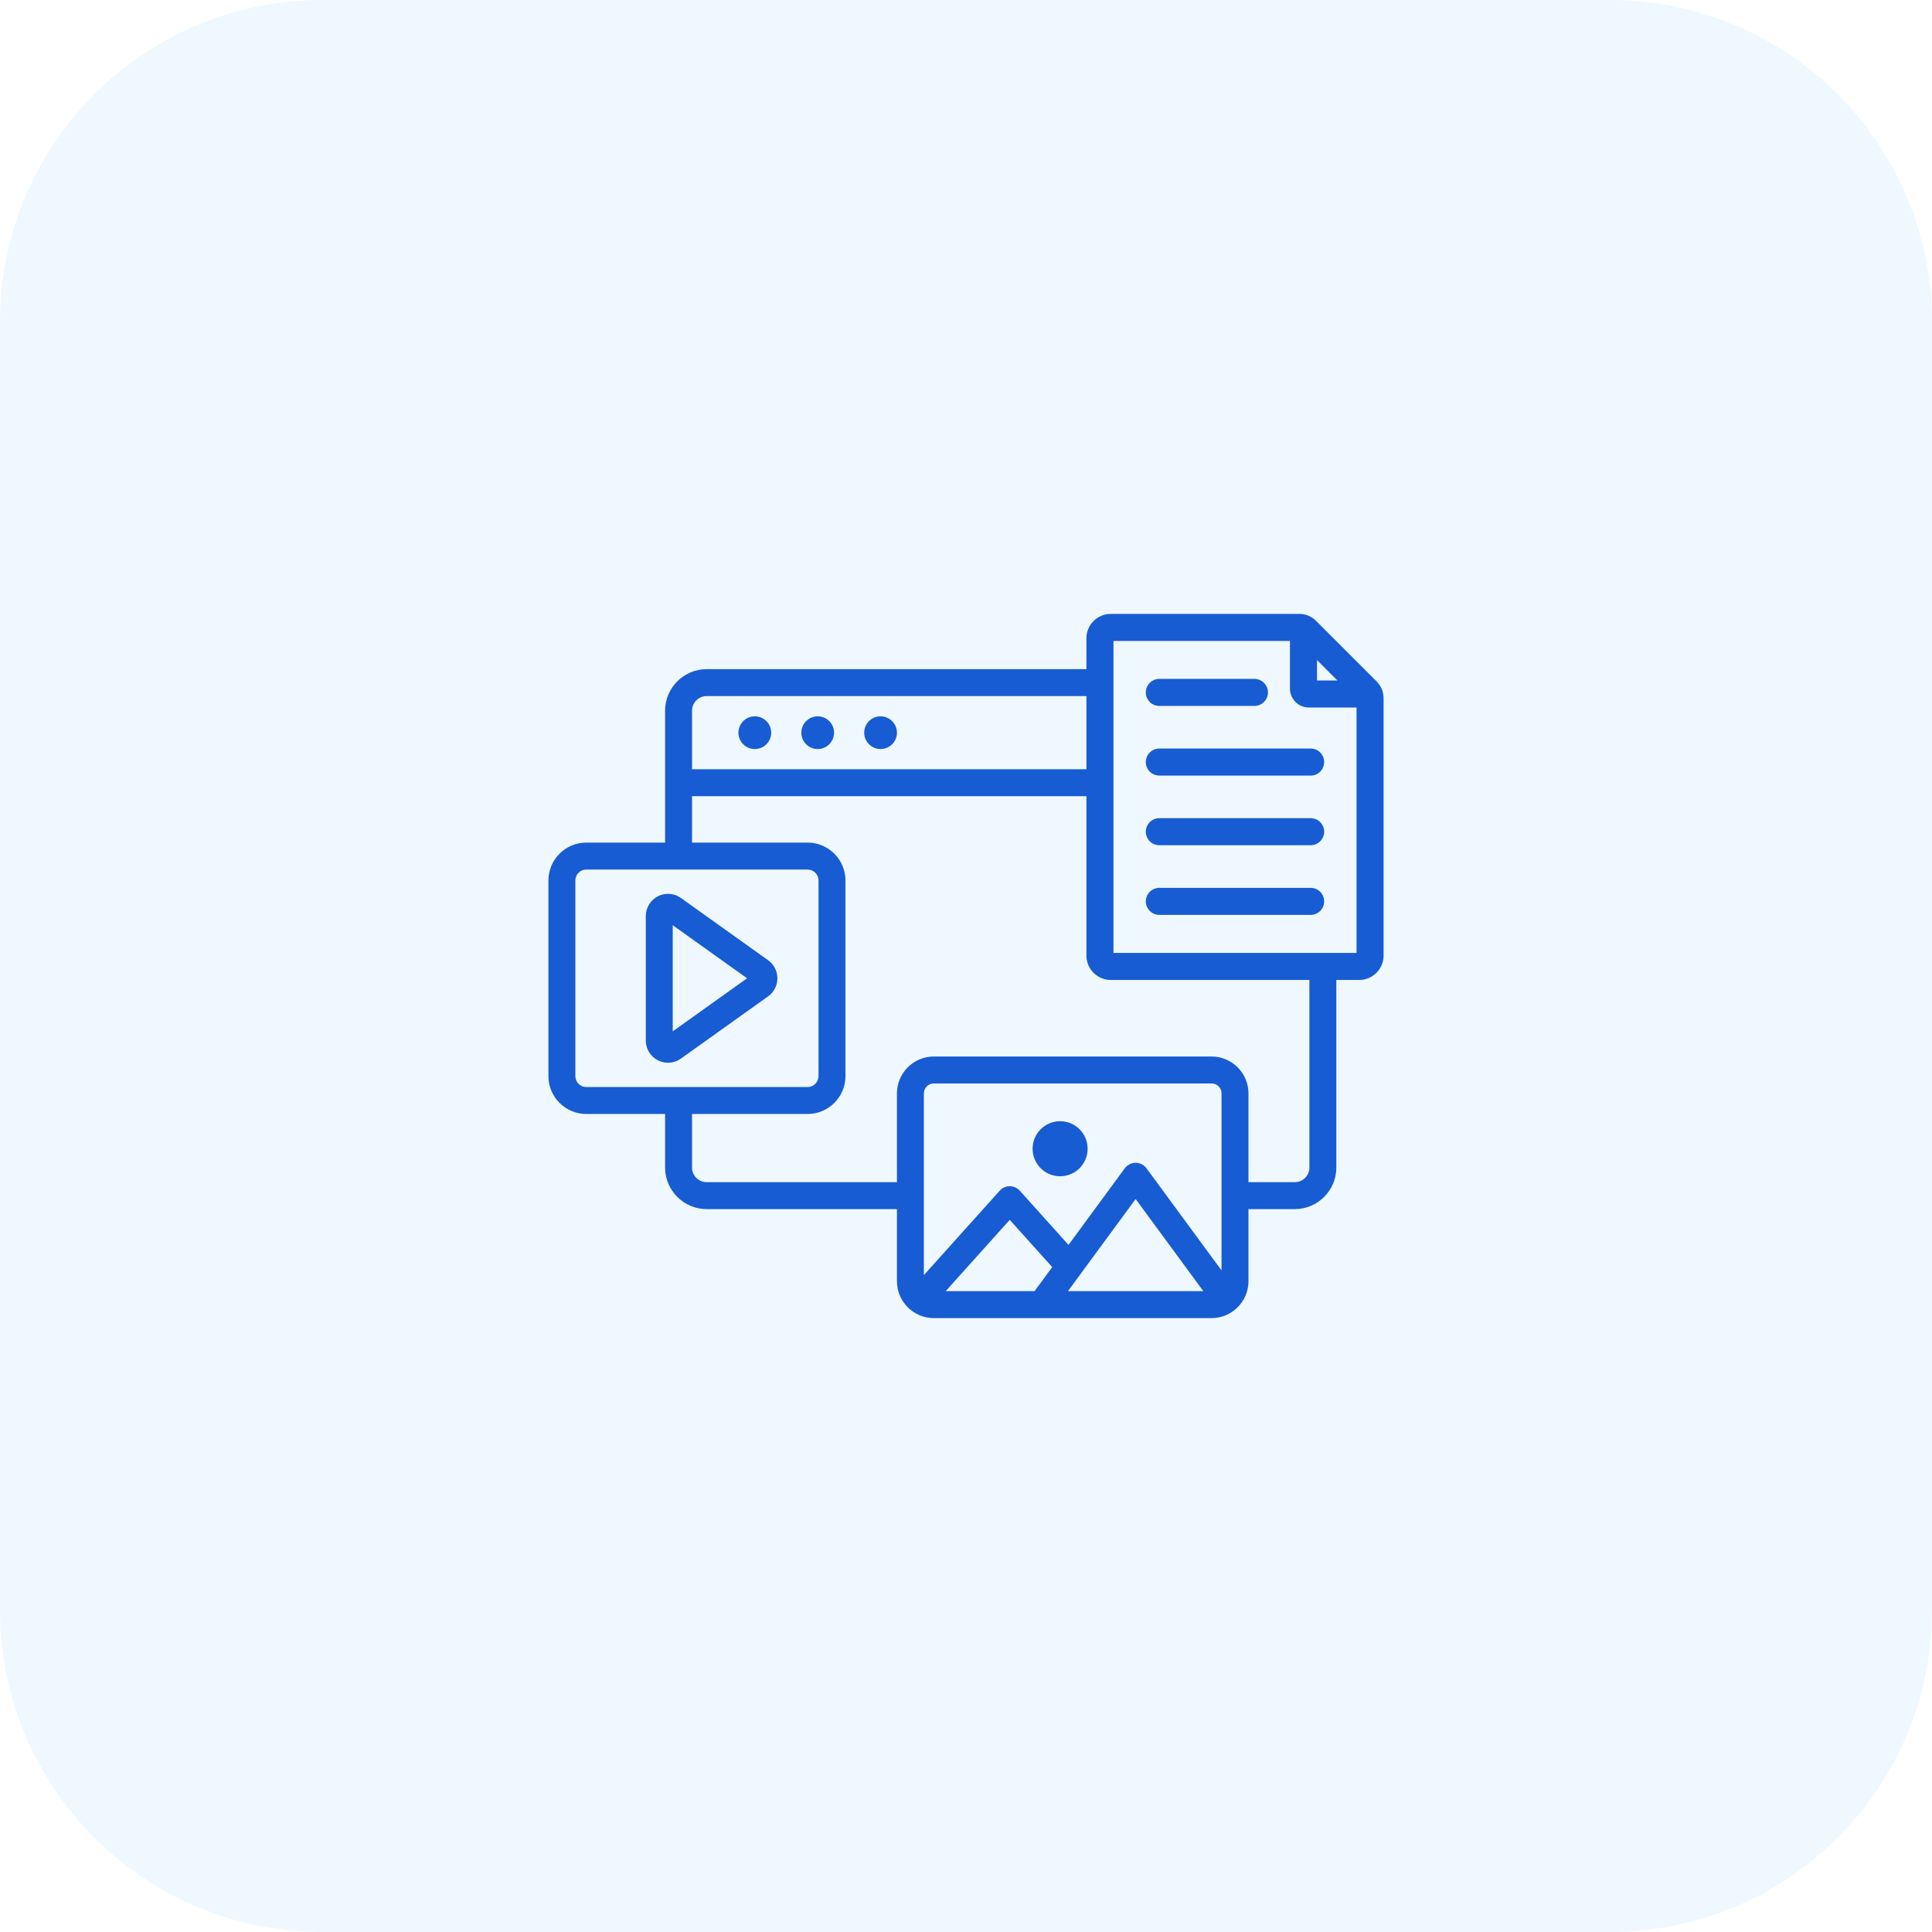
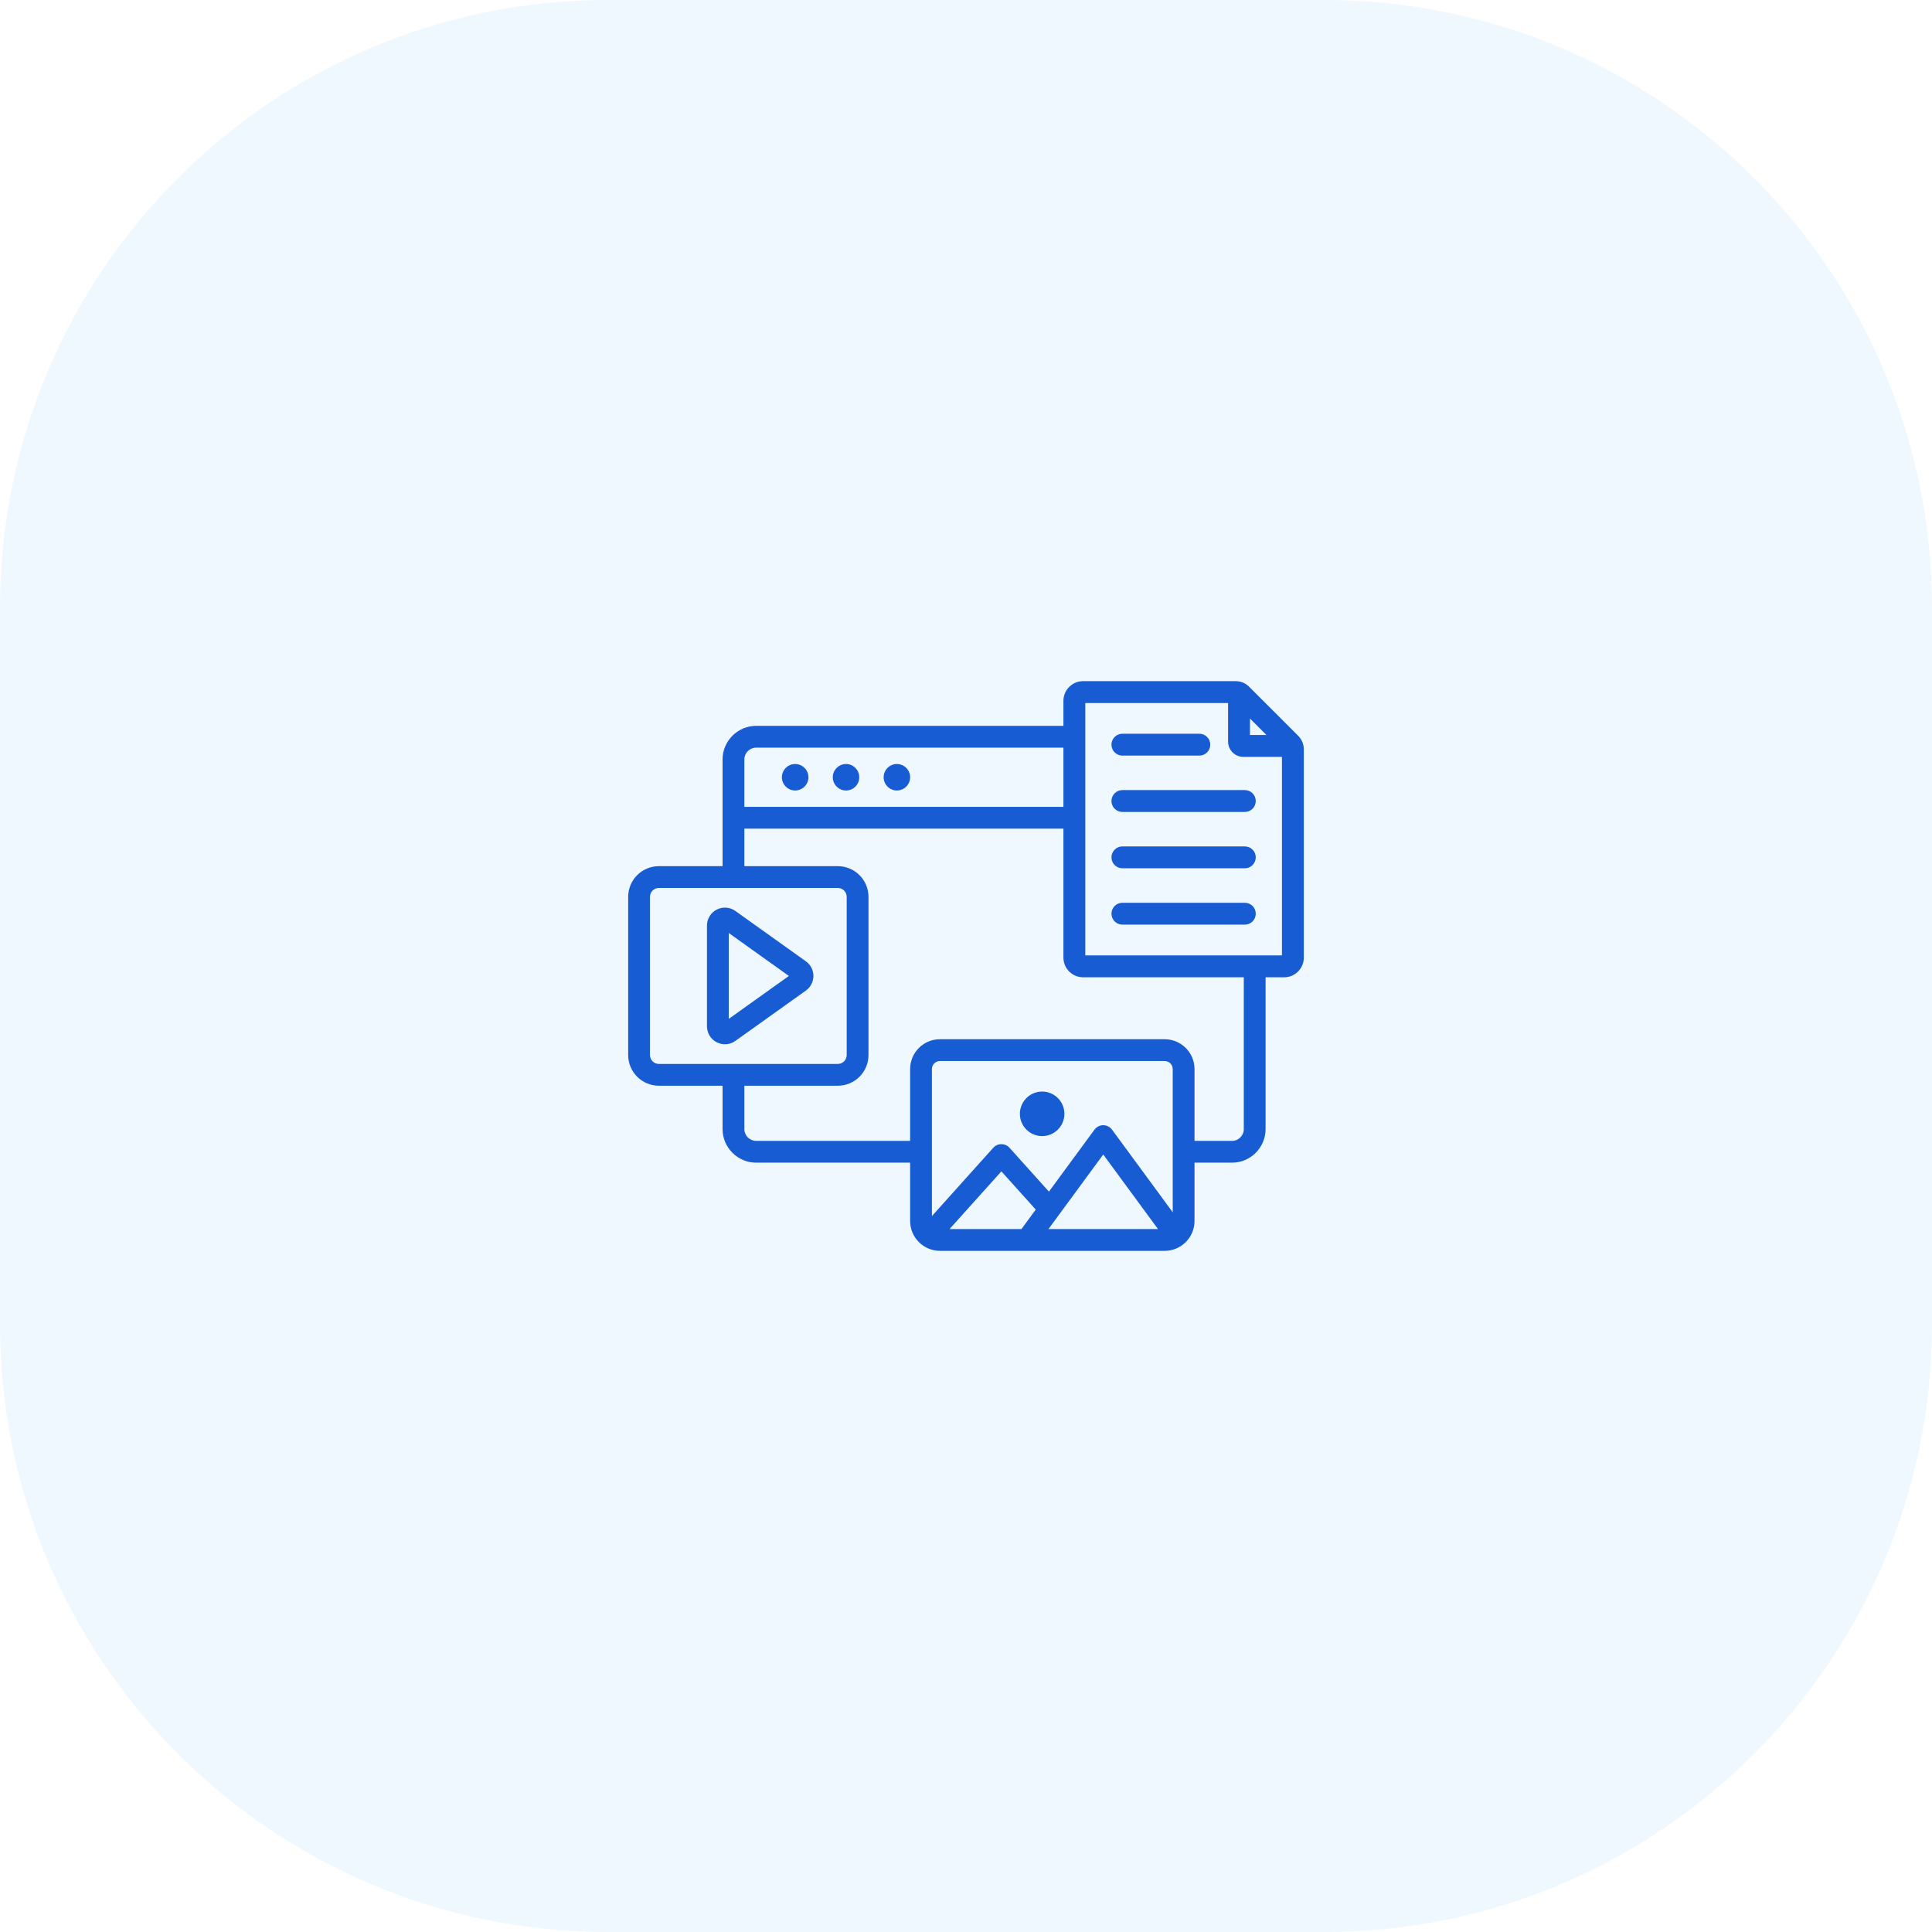
- <svg xmlns="http://www.w3.org/2000/svg" width="72" height="72" viewBox="0 0 72 72" fill="none">
-   <path d="M0 12C0 5.373 5.373 0 12 0H60C66.627 0 72 5.373 72 12V60C72 66.627 66.627 72 60 72H12C5.373 72 0 66.627 0 60V12Z" fill="#EFF8FF" />
-   <path fill-rule="evenodd" clip-rule="evenodd" d="M24.786 41.515H21.851C21.071 41.515 20.438 40.882 20.438 40.102V32.814C20.438 32.034 21.071 31.401 21.851 31.401H24.786V26.485C24.786 25.634 25.483 24.937 26.334 24.937H40.488V23.783C40.488 23.285 40.895 22.878 41.393 22.878H48.412C48.659 22.878 48.877 22.965 49.054 23.147L51.296 25.388C51.472 25.564 51.562 25.782 51.562 26.028V35.615C51.562 36.113 51.155 36.52 50.657 36.52H49.801V43.514C49.801 44.363 49.106 45.06 48.255 45.06H46.527V47.745C46.527 48.505 45.91 49.122 45.15 49.122H34.802C34.042 49.122 33.426 48.505 33.426 47.745V45.06H26.334C25.483 45.06 24.786 44.363 24.786 43.514V41.515ZM25.79 31.401H30.095C30.875 31.401 31.508 32.034 31.508 32.814V40.102C31.508 40.882 30.875 41.515 30.095 41.515H25.79V43.514C25.79 43.812 26.035 44.056 26.334 44.056H33.426V40.749C33.426 39.989 34.042 39.373 34.802 39.373H45.15C45.91 39.373 46.527 39.989 46.527 40.749V44.056H48.255C48.553 44.056 48.797 43.812 48.797 43.514V36.52H41.393C40.895 36.52 40.488 36.113 40.488 35.615V29.672H25.79V31.401ZM40.488 25.941H26.334C26.035 25.941 25.79 26.186 25.79 26.485V28.668H40.488V25.941ZM30.504 32.814C30.504 32.588 30.321 32.405 30.095 32.405H21.851C21.625 32.405 21.442 32.588 21.442 32.814V40.102C21.442 40.328 21.625 40.511 21.851 40.511H30.095C30.321 40.511 30.504 40.328 30.504 40.102V32.814ZM28.624 37.132L25.376 39.451C25.124 39.632 24.792 39.656 24.516 39.514C24.24 39.372 24.067 39.087 24.067 38.777V34.139C24.067 33.828 24.24 33.544 24.516 33.402C24.792 33.26 25.124 33.284 25.376 33.465L28.624 35.784C28.842 35.939 28.971 36.19 28.971 36.458C28.971 36.725 28.842 36.977 28.624 37.132ZM25.071 34.48V38.436L27.841 36.458L25.071 34.48ZM48.073 23.886H41.496V35.512H50.554V26.367H48.779C48.388 26.367 48.073 26.052 48.073 25.661V23.886ZM49.841 25.359L49.081 24.599V25.359H49.841ZM43.205 26.308C42.927 26.308 42.701 26.082 42.701 25.804C42.701 25.526 42.927 25.3 43.205 25.3H46.749C47.027 25.3 47.253 25.526 47.253 25.804C47.253 26.082 47.027 26.308 46.749 26.308H43.205ZM43.205 31.499C42.927 31.499 42.701 31.273 42.701 30.995C42.701 30.717 42.927 30.491 43.205 30.491H48.844C49.123 30.491 49.348 30.717 49.348 30.995C49.348 31.273 49.123 31.499 48.844 31.499H43.205ZM43.205 28.904C42.927 28.904 42.701 28.678 42.701 28.399C42.701 28.121 42.927 27.896 43.205 27.896H48.844C49.123 27.896 49.348 28.121 49.348 28.399C49.348 28.678 49.123 28.904 48.844 28.904H43.205ZM43.205 34.095C42.927 34.095 42.701 33.869 42.701 33.591C42.701 33.313 42.927 33.087 43.205 33.087H48.844C49.123 33.087 49.348 33.313 49.348 33.591C49.348 33.869 49.123 34.095 48.844 34.095H43.205ZM30.474 27.915C30.138 27.915 29.863 27.642 29.863 27.305C29.863 26.969 30.138 26.695 30.474 26.695C30.81 26.695 31.083 26.969 31.083 27.305C31.083 27.642 30.81 27.915 30.474 27.915ZM32.816 27.915C32.48 27.915 32.206 27.642 32.206 27.305C32.206 26.969 32.48 26.695 32.816 26.695C33.152 26.695 33.427 26.969 33.427 27.305C33.427 27.642 33.152 27.915 32.816 27.915ZM28.13 27.915C27.794 27.915 27.519 27.642 27.519 27.305C27.519 26.969 27.794 26.695 28.13 26.695C28.466 26.695 28.741 26.969 28.741 27.305C28.741 27.642 28.466 27.915 28.13 27.915ZM45.523 47.345V40.749C45.523 40.543 45.356 40.377 45.15 40.377H34.802C34.597 40.377 34.43 40.543 34.43 40.749V47.52L37.257 44.373C37.352 44.267 37.488 44.207 37.63 44.207C37.773 44.207 37.909 44.267 38.004 44.373L39.82 46.394L41.918 43.539C42.012 43.41 42.162 43.334 42.322 43.334C42.482 43.334 42.632 43.41 42.727 43.539L45.523 47.345ZM39.799 48.118H44.845L42.322 44.684L39.799 48.118ZM35.242 48.118H38.554L39.213 47.221L37.63 45.46L35.242 48.118ZM39.508 41.784C40.074 41.784 40.533 42.244 40.533 42.81C40.533 43.376 40.074 43.836 39.508 43.836C38.941 43.836 38.482 43.376 38.482 42.81C38.482 42.244 38.941 41.784 39.508 41.784Z" fill="#175CD3" />
+ <svg xmlns="http://www.w3.org/2000/svg" viewBox="0 0 89 89" fill="none">
+   <path d="M0 28C0 12.536 12.536 0 28 0H61C76.464 0 89 12.536 89 28V61C89 76.464 76.464 89 61 89H28C12.536 89 0 76.464 0 61V28Z" fill="#EFF8FF" />
+   <path fill-rule="evenodd" clip-rule="evenodd" d="M33.286 50.015H30.351C29.571 50.015 28.938 49.382 28.938 48.602V41.314C28.938 40.534 29.571 39.901 30.351 39.901H33.286V34.985C33.286 34.134 33.983 33.437 34.834 33.437H48.988V32.283C48.988 31.785 49.395 31.378 49.893 31.378H56.912C57.159 31.378 57.377 31.465 57.554 31.647L59.796 33.888C59.972 34.064 60.062 34.282 60.062 34.528V44.115C60.062 44.613 59.655 45.02 59.157 45.02H58.301V52.014C58.301 52.863 57.606 53.56 56.755 53.56H55.027V56.245C55.027 57.005 54.41 57.622 53.65 57.622H43.302C42.542 57.622 41.926 57.005 41.926 56.245V53.56H34.834C33.983 53.56 33.286 52.863 33.286 52.014V50.015ZM34.29 39.901H38.595C39.375 39.901 40.008 40.534 40.008 41.314V48.602C40.008 49.382 39.375 50.015 38.595 50.015H34.29V52.014C34.29 52.312 34.535 52.556 34.834 52.556H41.926V49.249C41.926 48.489 42.542 47.873 43.302 47.873H53.65C54.41 47.873 55.027 48.489 55.027 49.249V52.556H56.755C57.053 52.556 57.297 52.312 57.297 52.014V45.02H49.893C49.395 45.02 48.988 44.613 48.988 44.115V38.172H34.29V39.901ZM48.988 34.441H34.834C34.535 34.441 34.29 34.686 34.29 34.985V37.168H48.988V34.441ZM39.004 41.314C39.004 41.088 38.821 40.905 38.595 40.905H30.351C30.125 40.905 29.942 41.088 29.942 41.314V48.602C29.942 48.828 30.125 49.011 30.351 49.011H38.595C38.821 49.011 39.004 48.828 39.004 48.602V41.314ZM37.124 45.632L33.876 47.951C33.624 48.132 33.292 48.156 33.016 48.014C32.74 47.872 32.567 47.587 32.567 47.277V42.639C32.567 42.328 32.74 42.044 33.016 41.902C33.292 41.76 33.624 41.784 33.876 41.965L37.124 44.284C37.342 44.439 37.471 44.69 37.471 44.958C37.471 45.225 37.342 45.477 37.124 45.632ZM33.571 42.98V46.936L36.341 44.958L33.571 42.98ZM56.573 32.386H49.996V44.012H59.054V34.867H57.279C56.888 34.867 56.573 34.552 56.573 34.161V32.386ZM58.341 33.859L57.581 33.099V33.859H58.341ZM51.705 34.808C51.427 34.808 51.201 34.582 51.201 34.304C51.201 34.026 51.427 33.8 51.705 33.8H55.249C55.527 33.8 55.753 34.026 55.753 34.304C55.753 34.582 55.527 34.808 55.249 34.808H51.705ZM51.705 39.999C51.427 39.999 51.201 39.773 51.201 39.495C51.201 39.217 51.427 38.991 51.705 38.991H57.344C57.623 38.991 57.848 39.217 57.848 39.495C57.848 39.773 57.623 39.999 57.344 39.999H51.705ZM51.705 37.404C51.427 37.404 51.201 37.178 51.201 36.9C51.201 36.621 51.427 36.396 51.705 36.396H57.344C57.623 36.396 57.848 36.621 57.848 36.9C57.848 37.178 57.623 37.404 57.344 37.404H51.705ZM51.705 42.595C51.427 42.595 51.201 42.369 51.201 42.091C51.201 41.813 51.427 41.587 51.705 41.587H57.344C57.623 41.587 57.848 41.813 57.848 42.091C57.848 42.369 57.623 42.595 57.344 42.595H51.705ZM38.974 36.415C38.638 36.415 38.363 36.142 38.363 35.805C38.363 35.469 38.638 35.195 38.974 35.195C39.31 35.195 39.583 35.469 39.583 35.805C39.583 36.142 39.31 36.415 38.974 36.415ZM41.316 36.415C40.98 36.415 40.706 36.142 40.706 35.805C40.706 35.469 40.98 35.195 41.316 35.195C41.652 35.195 41.927 35.469 41.927 35.805C41.927 36.142 41.652 36.415 41.316 36.415ZM36.63 36.415C36.294 36.415 36.019 36.142 36.019 35.805C36.019 35.469 36.294 35.195 36.63 35.195C36.966 35.195 37.241 35.469 37.241 35.805C37.241 36.142 36.966 36.415 36.63 36.415ZM54.023 55.845V49.249C54.023 49.043 53.856 48.877 53.65 48.877H43.302C43.097 48.877 42.93 49.043 42.93 49.249V56.02L45.757 52.873C45.852 52.767 45.988 52.707 46.13 52.707C46.273 52.707 46.409 52.767 46.504 52.873L48.32 54.894L50.418 52.039C50.512 51.91 50.662 51.834 50.822 51.834C50.982 51.834 51.132 51.91 51.227 52.039L54.023 55.845ZM48.299 56.618H53.345L50.822 53.184L48.299 56.618ZM43.742 56.618H47.054L47.713 55.721L46.13 53.96L43.742 56.618ZM48.008 50.284C48.574 50.284 49.033 50.744 49.033 51.31C49.033 51.876 48.574 52.336 48.008 52.336C47.441 52.336 46.982 51.876 46.982 51.31C46.982 50.744 47.441 50.284 48.008 50.284Z" fill="#175CD3" />
</svg>
